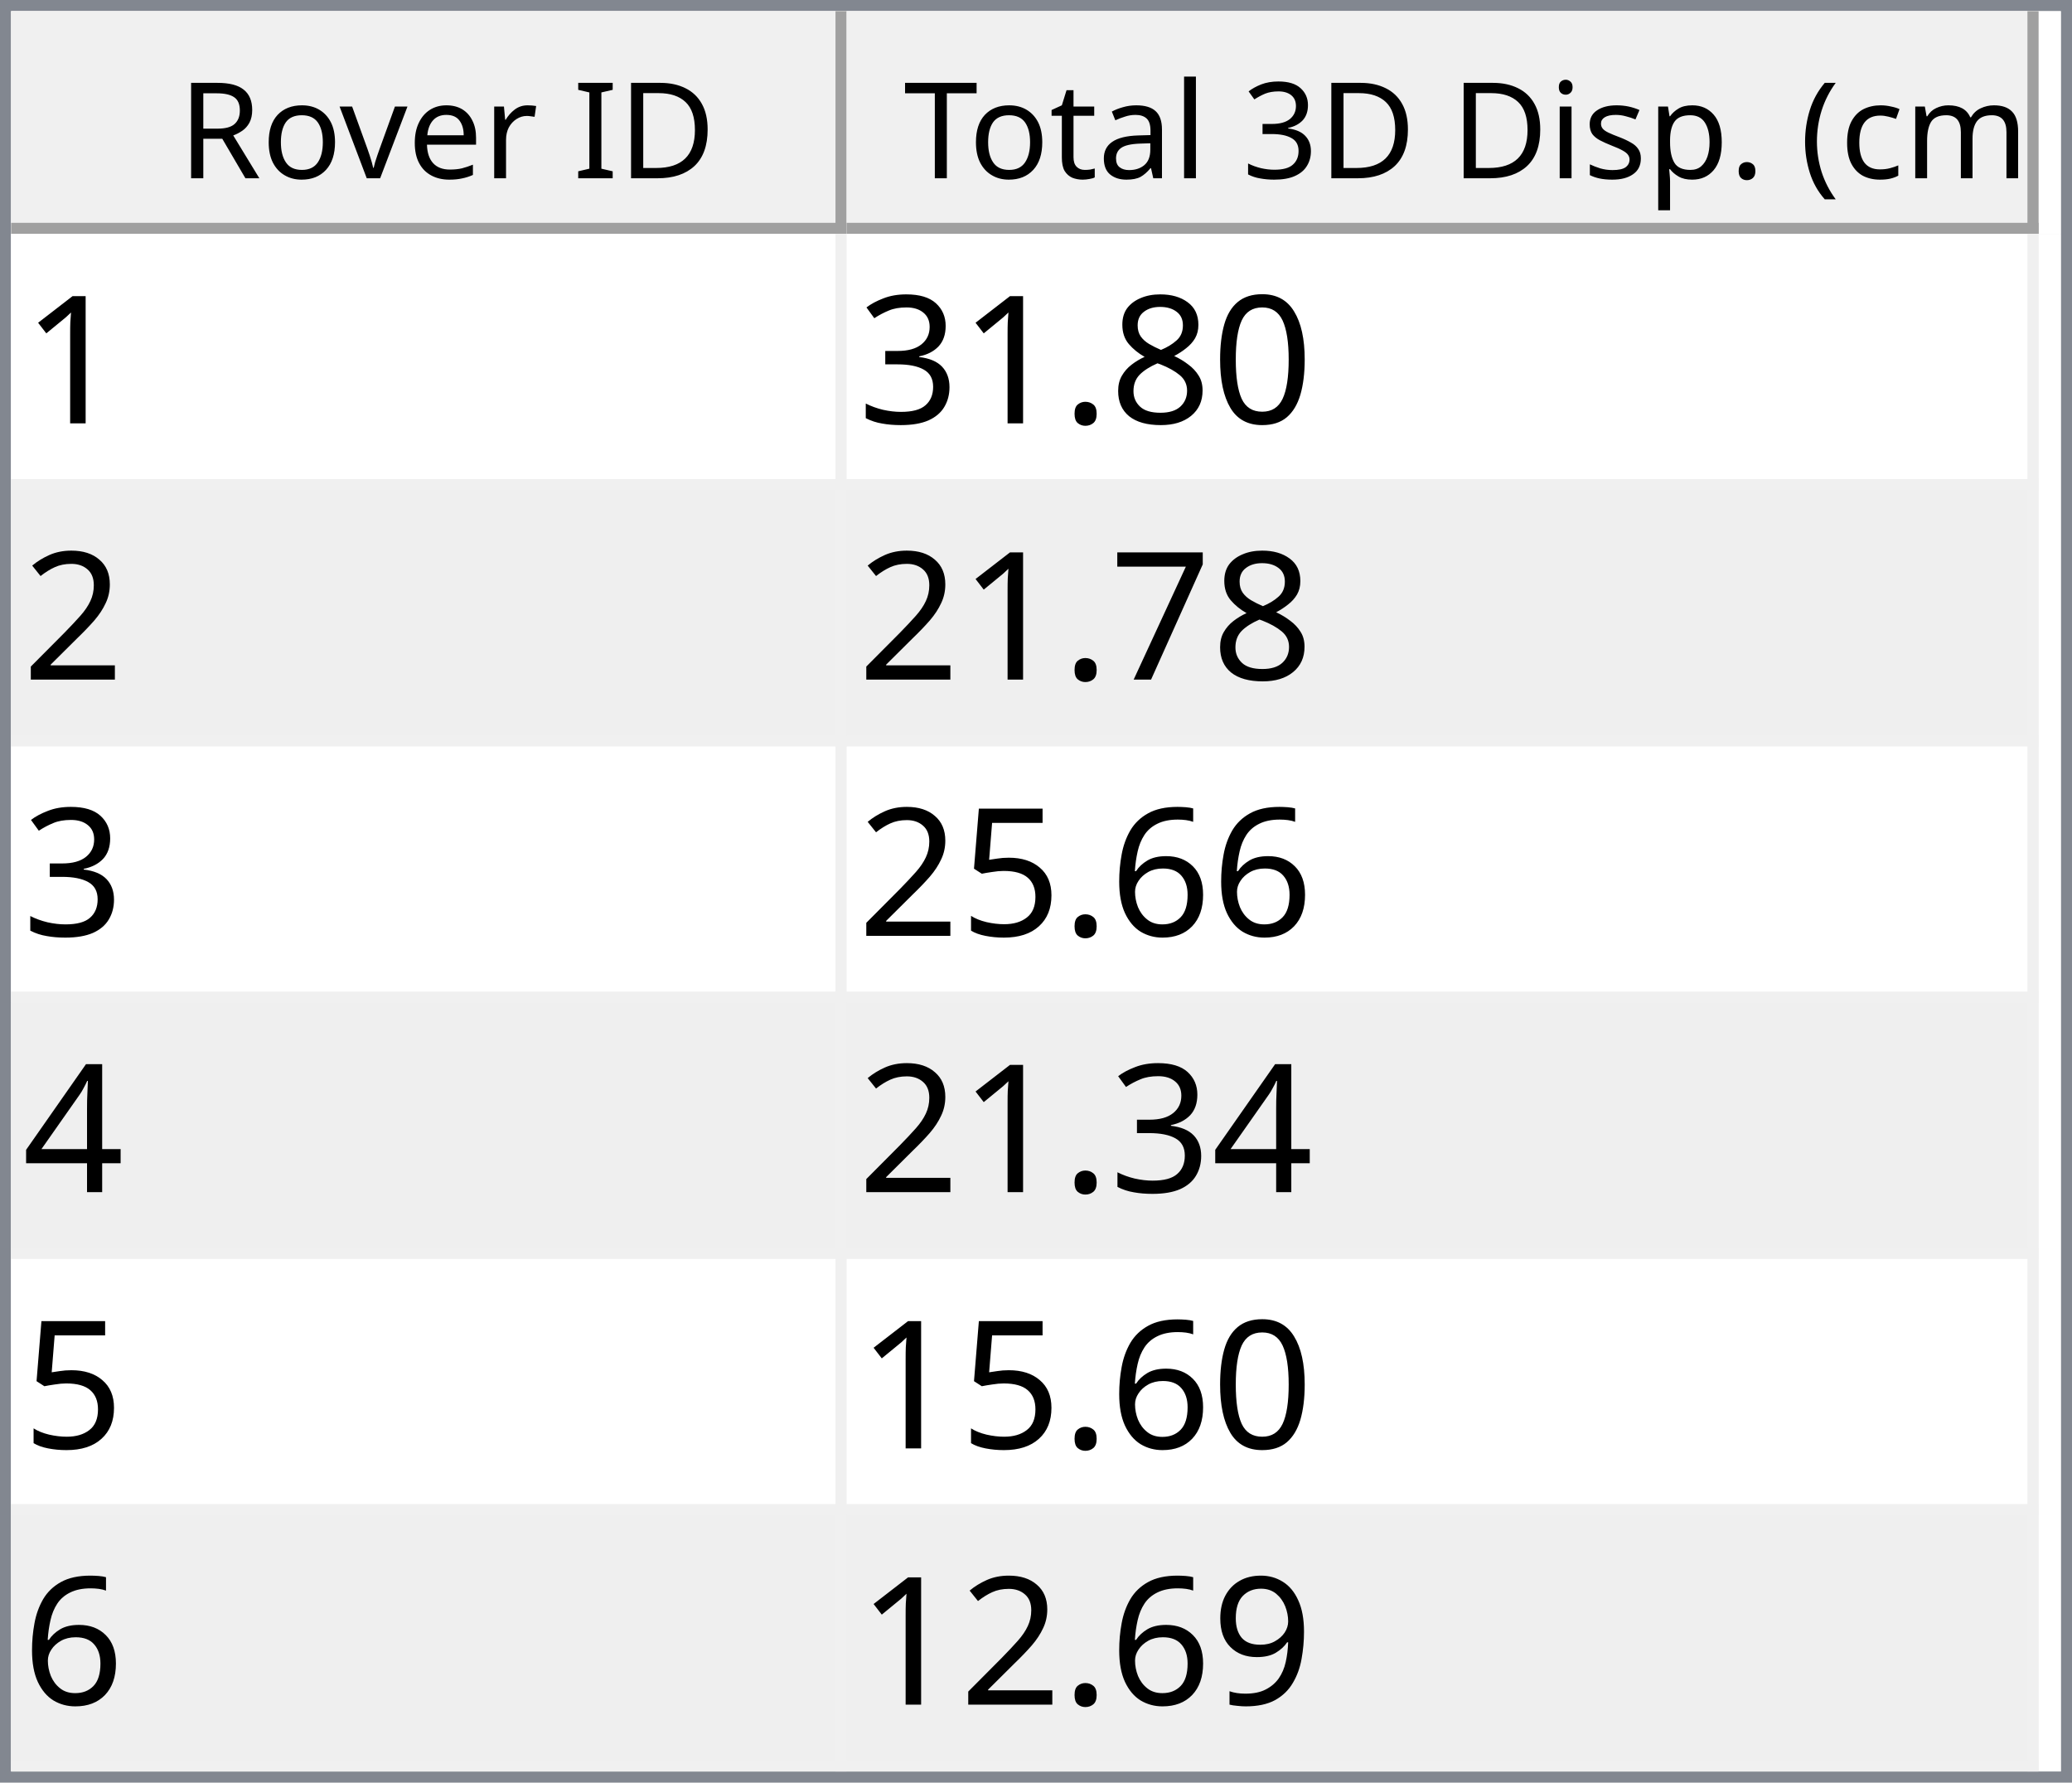
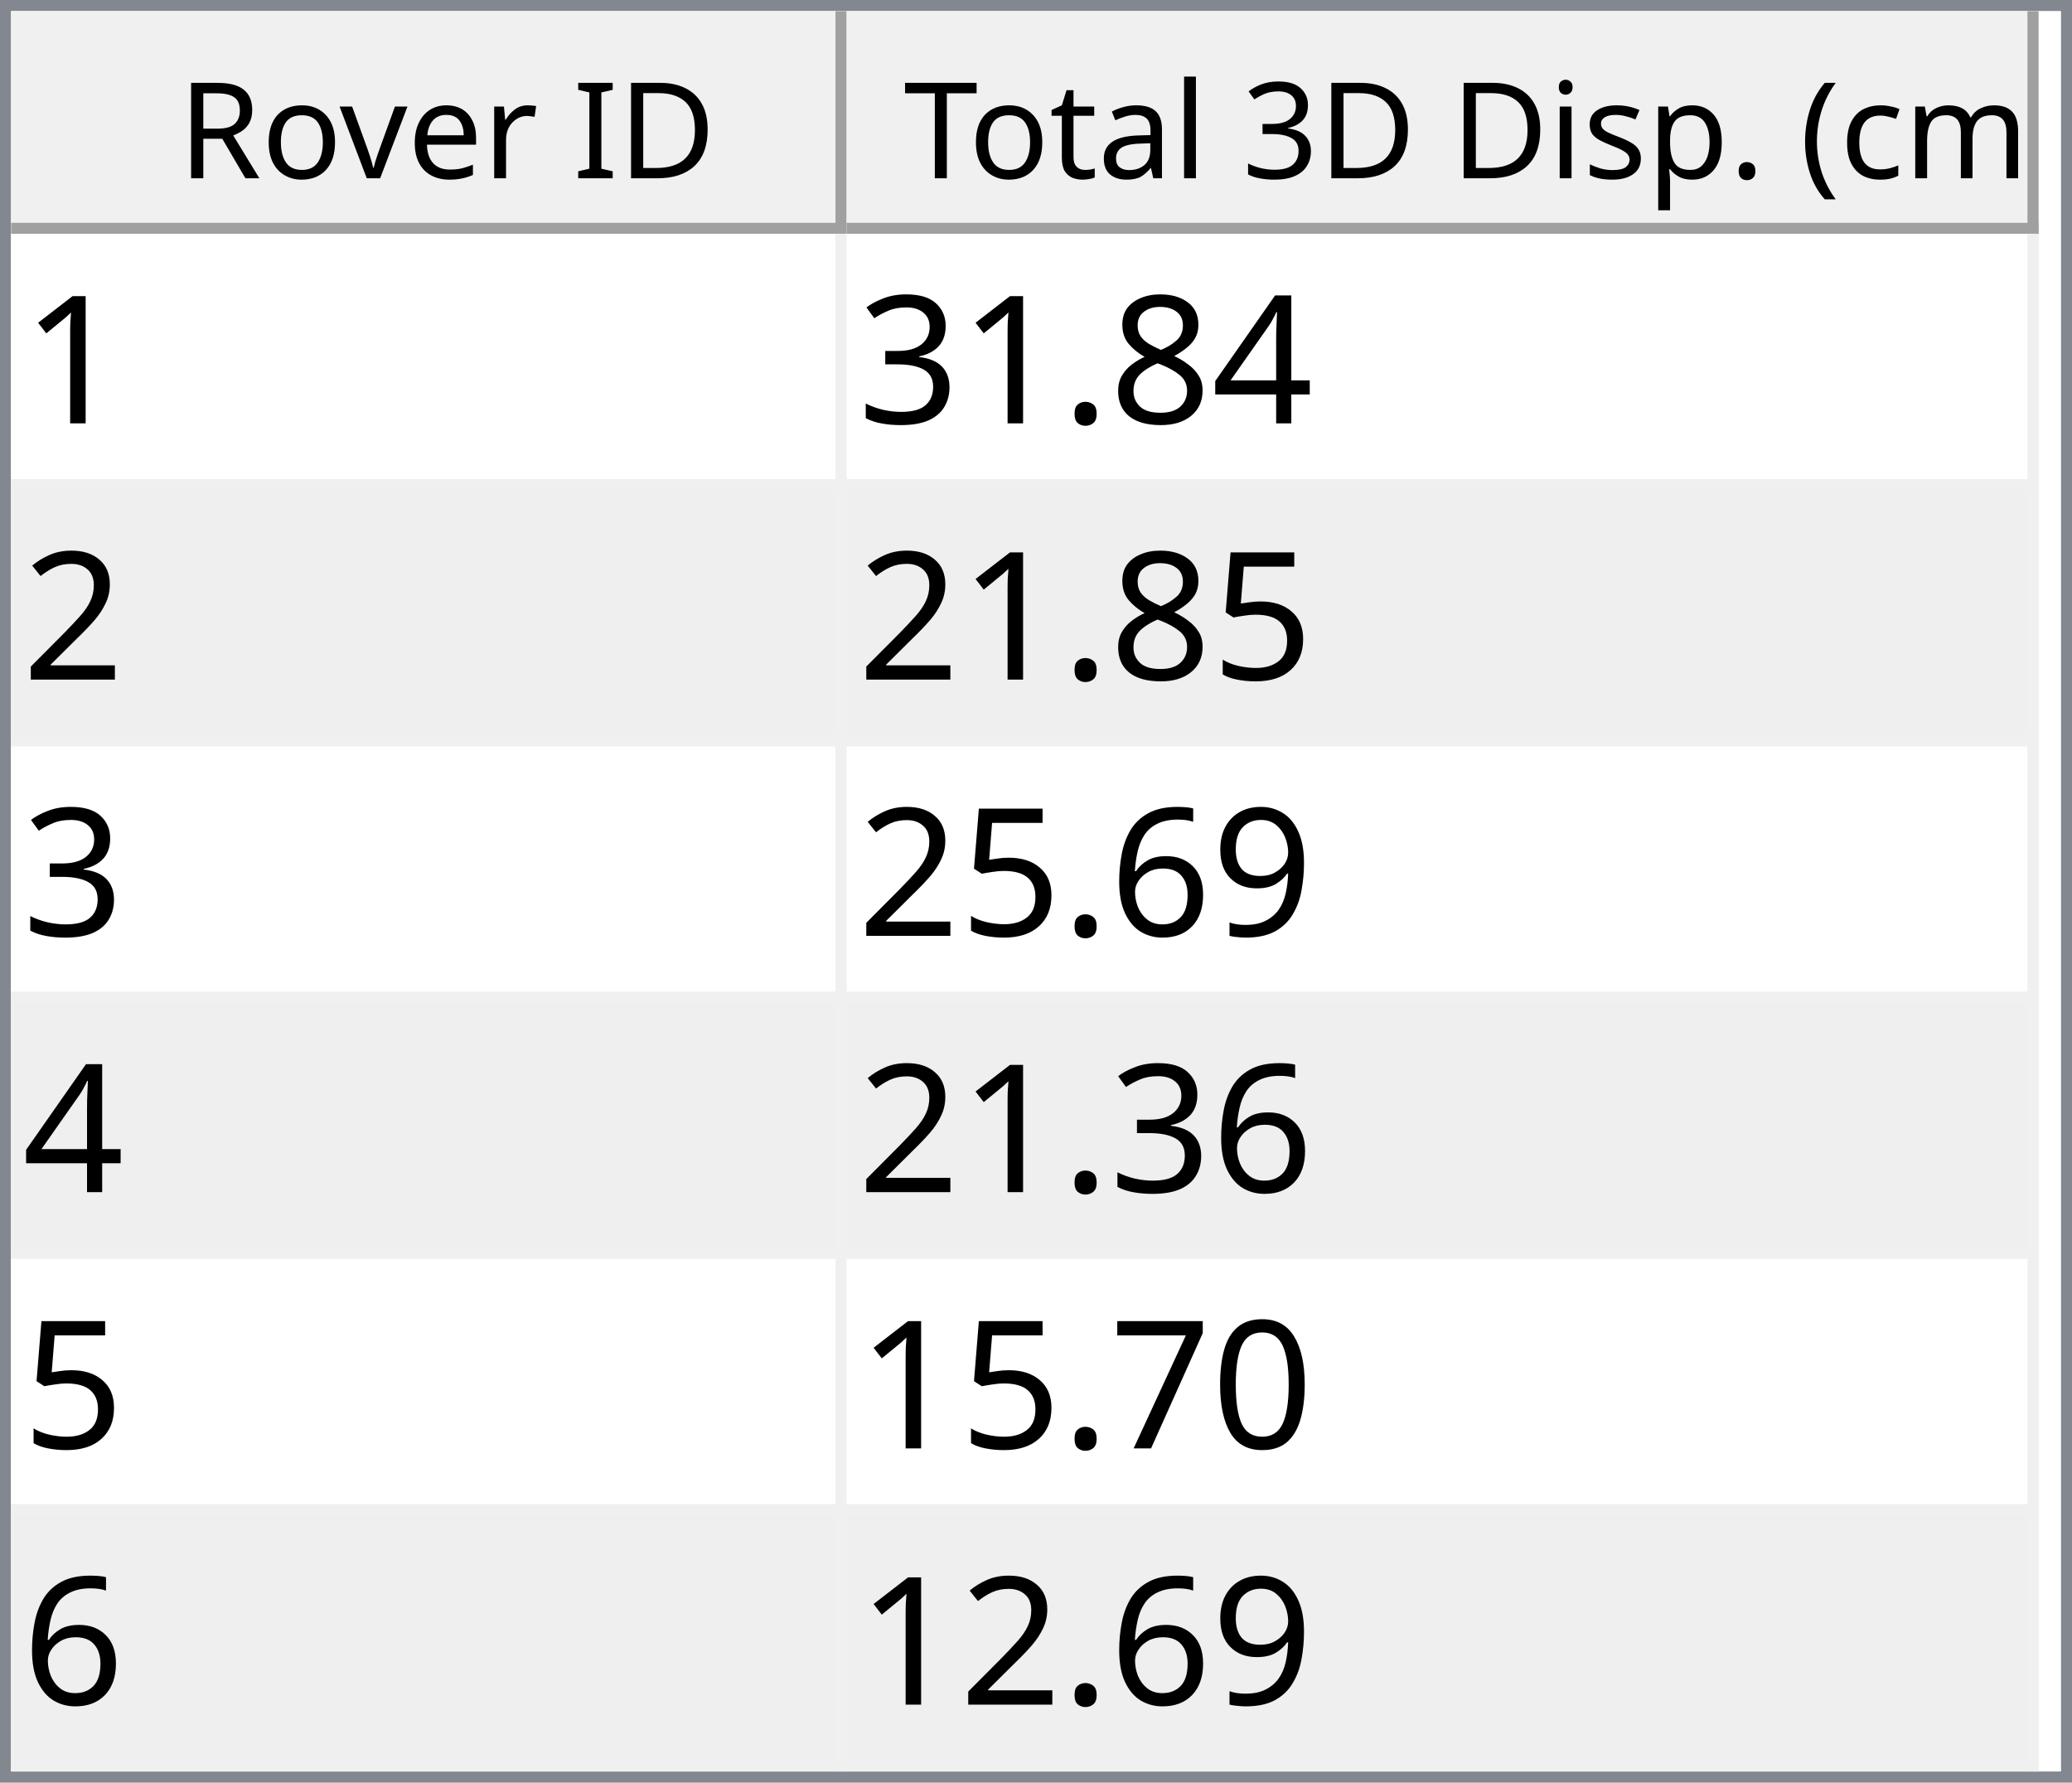
<svg xmlns="http://www.w3.org/2000/svg" style="fill-opacity:1; color-rendering:auto; color-interpolation:auto; text-rendering:auto; stroke:black; stroke-linecap:square; stroke-miterlimit:10; shape-rendering:auto; stroke-opacity:1; fill:black; stroke-dasharray:none; font-weight:normal; stroke-width:1; font-family:'Dialog'; font-style:normal; stroke-linejoin:miter; font-size:12px; stroke-dashoffset:0; image-rendering:auto;" width="186" height="160">
  <defs id="genericDefs" />
  <g>
    <defs id="defs1">
      <clipPath clipPathUnits="userSpaceOnUse" id="clipPath1">
        <path d="M0 0 L186 0 L186 160 L0 160 L0 0 Z" />
      </clipPath>
      <clipPath clipPathUnits="userSpaceOnUse" id="clipPath2">
        <path d="M0 0 L0 160 L186 160 L186 0 Z" />
      </clipPath>
      <clipPath clipPathUnits="userSpaceOnUse" id="clipPath3">
        <path d="M0 0 L0 20 L184 20 L184 0 Z" />
      </clipPath>
      <clipPath clipPathUnits="userSpaceOnUse" id="clipPath4">
        <path d="M0 0 L0 20 L75 20 L75 0 Z" />
      </clipPath>
      <clipPath clipPathUnits="userSpaceOnUse" id="clipPath5">
        <path d="M1 1 L1 19 L74 19 L74 1 Z" />
      </clipPath>
      <clipPath clipPathUnits="userSpaceOnUse" id="clipPath6">
        <path d="M0 0 L0 18 L73 18 L73 0 Z" />
      </clipPath>
      <clipPath clipPathUnits="userSpaceOnUse" id="clipPath7">
        <path d="M-0.5 -0.5 L-0.5 19.5 L74.5 19.5 L74.5 -0.5 Z" />
      </clipPath>
      <clipPath clipPathUnits="userSpaceOnUse" id="clipPath8">
        <path d="M0 0 L0 20 L107 20 L107 0 Z" />
      </clipPath>
      <clipPath clipPathUnits="userSpaceOnUse" id="clipPath9">
        <path d="M1 1 L1 19 L106 19 L106 1 Z" />
      </clipPath>
      <clipPath clipPathUnits="userSpaceOnUse" id="clipPath10">
        <path d="M0 0 L0 18 L105 18 L105 0 Z" />
      </clipPath>
      <clipPath clipPathUnits="userSpaceOnUse" id="clipPath11">
        <path d="M-0.5 -0.5 L-0.5 19.5 L106.5 19.5 L106.5 -0.5 Z" />
      </clipPath>
      <clipPath clipPathUnits="userSpaceOnUse" id="clipPath12">
        <path d="M0 0 L0 138 L184 138 L184 0 Z" />
      </clipPath>
      <clipPath clipPathUnits="userSpaceOnUse" id="clipPath13">
        <path d="M0 0 L0 138 L182 138 L182 0 Z" />
      </clipPath>
      <clipPath clipPathUnits="userSpaceOnUse" id="clipPath14">
        <path d="M-0.5 -0.5 L-0.5 137.5 L181.5 137.5 L181.5 -0.5 Z" />
      </clipPath>
      <clipPath clipPathUnits="userSpaceOnUse" id="clipPath15">
        <path d="M0 0 L0 22 L74 22 L74 0 Z" />
      </clipPath>
      <clipPath clipPathUnits="userSpaceOnUse" id="clipPath16">
        <path d="M0 0 L0 22 L106 22 L106 0 Z" />
      </clipPath>
      <font horiz-adv-x="64.551" id="font1">
        <font-face ascent="107.91" descent="25.098" units-per-em="100" style="font-style:normal; font-family:Segoe UI; font-weight:normal;" />
        <missing-glyph horiz-adv-x="64.551" d="M8.109 0 L8.109 68.266 L56.453 68.266 L56.453 0 L8.109 0 ZM15.328 7.234 L49.219 7.234 L49.219 61.031 L15.328 61.031 L15.328 7.234 Z" />
        <glyph unicode="D" horiz-adv-x="70.117" d="M9.188 0 L9.188 70.016 L28.516 70.016 Q65.531 70.016 65.531 35.891 Q65.531 19.672 55.25 9.836 Q44.969 0 27.734 0 L9.188 0 ZM17.391 62.594 L17.391 7.422 L27.828 7.422 Q41.609 7.422 49.273 14.797 Q56.938 22.172 56.938 35.688 Q56.938 62.594 28.328 62.594 L17.391 62.594 Z" />
        <glyph unicode="I" horiz-adv-x="26.611" d="M17.391 0 L9.188 0 L9.188 70.016 L17.391 70.016 L17.391 0 Z" />
        <glyph unicode=" " horiz-adv-x="27.393" d="" />
        <glyph unicode="r" horiz-adv-x="34.766" d="M34.188 41.891 Q32.078 43.5 28.125 43.5 Q23 43.5 19.555 38.672 Q16.109 33.844 16.109 25.484 L16.109 0 L8.109 0 L8.109 50 L16.109 50 L16.109 39.703 L16.312 39.703 Q18.016 44.969 21.531 47.922 Q25.047 50.875 29.391 50.875 Q32.516 50.875 34.188 50.203 L34.188 41.891 Z" />
        <glyph unicode="e" horiz-adv-x="52.295" d="M48.297 23 L12.984 23 Q13.188 14.656 17.484 10.109 Q21.781 5.562 29.297 5.562 Q37.75 5.562 44.828 11.141 L44.828 3.609 Q38.234 -1.172 27.391 -1.172 Q16.797 -1.172 10.742 5.641 Q4.688 12.453 4.688 24.812 Q4.688 36.469 11.305 43.82 Q17.922 51.172 27.734 51.172 Q37.547 51.172 42.922 44.828 Q48.297 38.484 48.297 27.203 L48.297 23 ZM40.094 29.781 Q40.047 36.719 36.75 40.578 Q33.453 44.438 27.594 44.438 Q21.922 44.438 17.969 40.383 Q14.016 36.328 13.094 29.781 L40.094 29.781 Z" />
        <glyph unicode="v" horiz-adv-x="47.9" d="M47.406 50 L27.484 0 L19.625 0 L0.688 50 L9.469 50 L22.172 13.672 Q23.578 9.672 23.922 6.688 L24.125 6.688 Q24.609 10.453 25.688 13.484 L38.969 50 L47.406 50 Z" />
        <glyph unicode="o" horiz-adv-x="58.594" d="M29 -1.172 Q17.922 -1.172 11.305 5.836 Q4.688 12.844 4.688 24.422 Q4.688 37.016 11.57 44.094 Q18.453 51.172 30.172 51.172 Q41.359 51.172 47.633 44.289 Q53.906 37.406 53.906 25.203 Q53.906 13.234 47.141 6.031 Q40.375 -1.172 29 -1.172 ZM29.594 44.438 Q21.875 44.438 17.383 39.188 Q12.891 33.938 12.891 24.703 Q12.891 15.828 17.43 10.695 Q21.969 5.562 29.594 5.562 Q37.359 5.562 41.531 10.594 Q45.703 15.625 45.703 24.906 Q45.703 34.281 41.531 39.359 Q37.359 44.438 29.594 44.438 Z" />
        <glyph unicode="R" horiz-adv-x="59.814" d="M59.375 0 L49.609 0 L37.891 19.625 Q36.281 22.359 34.766 24.289 Q33.25 26.219 31.664 27.438 Q30.078 28.656 28.25 29.219 Q26.422 29.781 24.125 29.781 L17.391 29.781 L17.391 0 L9.188 0 L9.188 70.016 L30.078 70.016 Q34.672 70.016 38.555 68.867 Q42.438 67.719 45.289 65.375 Q48.141 63.031 49.758 59.547 Q51.375 56.062 51.375 51.375 Q51.375 47.703 50.273 44.656 Q49.172 41.609 47.148 39.211 Q45.125 36.812 42.266 35.133 Q39.406 33.453 35.844 32.516 L35.844 32.328 Q37.594 31.547 38.891 30.547 Q40.188 29.547 41.359 28.18 Q42.531 26.812 43.68 25.078 Q44.828 23.344 46.234 21.047 L59.375 0 ZM17.391 62.594 L17.391 37.203 L28.516 37.203 Q31.594 37.203 34.203 38.133 Q36.812 39.062 38.719 40.797 Q40.625 42.531 41.703 45.047 Q42.781 47.562 42.781 50.688 Q42.781 56.297 39.141 59.445 Q35.5 62.594 28.609 62.594 L17.391 62.594 Z" />
        <glyph unicode=")" horiz-adv-x="30.176" d="M8.297 -15.922 L1.172 -15.922 Q16.406 2.344 16.406 26.812 Q16.406 51.469 1.078 70.016 L8.297 70.016 Q23.531 52.156 23.531 26.703 Q23.531 1.375 8.297 -15.922 Z" />
        <glyph unicode="m" horiz-adv-x="86.133" d="M79.109 0 L71.094 0 L71.094 28.719 Q71.094 37.016 68.531 40.727 Q65.969 44.438 59.906 44.438 Q54.781 44.438 51.195 39.75 Q47.609 35.062 47.609 28.516 L47.609 0 L39.594 0 L39.594 29.688 Q39.594 44.438 28.219 44.438 Q22.953 44.438 19.531 40.016 Q16.109 35.594 16.109 28.516 L16.109 0 L8.109 0 L8.109 50 L16.109 50 L16.109 42.094 L16.312 42.094 Q21.625 51.172 31.844 51.172 Q36.969 51.172 40.773 48.312 Q44.578 45.453 46 40.828 Q51.562 51.172 62.594 51.172 Q79.109 51.172 79.109 30.812 L79.109 0 Z" />
        <glyph unicode="c" horiz-adv-x="46.191" d="M42.188 2.297 Q36.422 -1.172 28.516 -1.172 Q17.828 -1.172 11.258 5.789 Q4.688 12.75 4.688 23.828 Q4.688 36.188 11.766 43.68 Q18.844 51.172 30.672 51.172 Q37.25 51.172 42.281 48.734 L42.281 40.531 Q36.719 44.438 30.375 44.438 Q22.703 44.438 17.797 38.945 Q12.891 33.453 12.891 24.516 Q12.891 15.719 17.508 10.641 Q22.125 5.562 29.891 5.562 Q36.422 5.562 42.188 9.906 L42.188 2.297 Z" />
        <glyph unicode="(" horiz-adv-x="30.176" d="M29.109 -15.922 L21.969 -15.922 Q6.844 1.375 6.844 26.703 Q6.844 52.156 21.969 70.016 L29.203 70.016 Q13.875 51.469 13.875 26.812 Q13.875 2.344 29.109 -15.922 Z" />
        <glyph unicode="." horiz-adv-x="21.68" d="M10.891 -1.078 Q8.641 -1.078 7.055 0.539 Q5.469 2.156 5.469 4.391 Q5.469 6.641 7.055 8.273 Q8.641 9.906 10.891 9.906 Q13.188 9.906 14.797 8.273 Q16.406 6.641 16.406 4.391 Q16.406 2.156 14.797 0.539 Q13.188 -1.078 10.891 -1.078 Z" />
        <glyph unicode="p" horiz-adv-x="58.789" d="M16.312 7.234 L16.109 7.234 L16.109 -23 L8.109 -23 L8.109 50 L16.109 50 L16.109 41.219 L16.312 41.219 Q22.219 51.172 33.594 51.172 Q43.266 51.172 48.688 44.461 Q54.109 37.75 54.109 26.469 Q54.109 13.922 48 6.375 Q41.891 -1.172 31.297 -1.172 Q21.578 -1.172 16.312 7.234 ZM16.109 27.391 L16.109 20.406 Q16.109 14.203 20.141 9.883 Q24.172 5.562 30.375 5.562 Q37.641 5.562 41.773 11.133 Q45.906 16.703 45.906 26.609 Q45.906 34.969 42.047 39.703 Q38.188 44.438 31.594 44.438 Q24.609 44.438 20.359 39.578 Q16.109 34.719 16.109 27.391 Z" />
        <glyph unicode="s" horiz-adv-x="42.432" d="M5.078 1.812 L5.078 10.406 Q11.625 5.562 19.484 5.562 Q30.031 5.562 30.031 12.594 Q30.031 14.594 29.125 15.992 Q28.219 17.391 26.68 18.461 Q25.141 19.531 23.07 20.383 Q21 21.234 18.609 22.172 Q15.281 23.484 12.766 24.828 Q10.25 26.172 8.57 27.859 Q6.891 29.547 6.031 31.695 Q5.172 33.844 5.172 36.719 Q5.172 40.234 6.789 42.945 Q8.406 45.656 11.086 47.484 Q13.766 49.312 17.211 50.242 Q20.656 51.172 24.312 51.172 Q30.812 51.172 35.938 48.922 L35.938 40.828 Q30.422 44.438 23.25 44.438 Q21 44.438 19.195 43.922 Q17.391 43.406 16.094 42.477 Q14.797 41.547 14.086 40.258 Q13.375 38.969 13.375 37.406 Q13.375 35.453 14.086 34.133 Q14.797 32.812 16.164 31.789 Q17.531 30.766 19.484 29.938 Q21.438 29.109 23.922 28.125 Q27.25 26.859 29.883 25.516 Q32.516 24.172 34.375 22.484 Q36.234 20.797 37.234 18.602 Q38.234 16.406 38.234 13.375 Q38.234 9.672 36.602 6.938 Q34.969 4.203 32.234 2.398 Q29.5 0.594 25.93 -0.289 Q22.359 -1.172 18.453 -1.172 Q10.75 -1.172 5.078 1.812 Z" />
        <glyph unicode="i" horiz-adv-x="24.219" d="M12.203 62.703 Q10.062 62.703 8.547 64.164 Q7.031 65.625 7.031 67.875 Q7.031 70.125 8.547 71.609 Q10.062 73.094 12.203 73.094 Q14.406 73.094 15.945 71.609 Q17.484 70.125 17.484 67.875 Q17.484 65.719 15.945 64.211 Q14.406 62.703 12.203 62.703 ZM16.109 0 L8.109 0 L8.109 50 L16.109 50 L16.109 0 Z" />
        <glyph unicode="3" horiz-adv-x="53.906" d="M46.531 19.828 Q46.531 15.094 44.75 11.211 Q42.969 7.328 39.719 4.57 Q36.469 1.812 31.93 0.297 Q27.391 -1.219 21.922 -1.219 Q11.922 -1.219 6 2.594 L6 11.188 Q13.094 5.609 22.219 5.609 Q25.875 5.609 28.828 6.539 Q31.781 7.469 33.906 9.227 Q36.031 10.984 37.18 13.477 Q38.328 15.969 38.328 19.094 Q38.328 32.812 18.797 32.812 L12.984 32.812 L12.984 39.594 L18.5 39.594 Q35.797 39.594 35.797 52.484 Q35.797 64.406 22.609 64.406 Q15.188 64.406 8.688 59.422 L8.688 67.188 Q15.375 71.188 24.609 71.188 Q29 71.188 32.57 69.969 Q36.141 68.75 38.68 66.555 Q41.219 64.359 42.609 61.281 Q44 58.203 44 54.5 Q44 40.672 30.031 36.719 L30.031 36.531 Q33.594 36.141 36.625 34.797 Q39.656 33.453 41.852 31.305 Q44.047 29.156 45.289 26.25 Q46.531 23.344 46.531 19.828 Z" />
        <glyph unicode="l" horiz-adv-x="24.219" d="M16.109 0 L8.109 0 L8.109 74.031 L16.109 74.031 L16.109 0 Z" />
        <glyph unicode="a" horiz-adv-x="50.879" d="M43.891 0 L35.891 0 L35.891 7.812 L35.688 7.812 Q30.469 -1.172 20.312 -1.172 Q12.844 -1.172 8.617 2.781 Q4.391 6.734 4.391 13.281 Q4.391 27.297 20.906 29.594 L35.891 31.688 Q35.891 44.438 25.594 44.438 Q16.547 44.438 9.281 38.281 L9.281 46.484 Q16.656 51.172 26.266 51.172 Q43.891 51.172 43.891 32.516 L43.891 0 ZM35.891 25.297 L23.828 23.641 Q18.266 22.859 15.43 20.875 Q12.594 18.891 12.594 13.875 Q12.594 10.203 15.211 7.883 Q17.828 5.562 22.172 5.562 Q28.125 5.562 32.008 9.742 Q35.891 13.922 35.891 20.312 L35.891 25.297 Z" />
        <glyph unicode="t" horiz-adv-x="33.887" d="M31.297 0.484 Q28.469 -1.078 23.828 -1.078 Q10.688 -1.078 10.688 13.578 L10.688 43.172 L2.094 43.172 L2.094 50 L10.688 50 L10.688 62.203 L18.703 64.797 L18.703 50 L31.297 50 L31.297 43.172 L18.703 43.172 L18.703 14.984 Q18.703 9.969 20.414 7.82 Q22.125 5.672 26.078 5.672 Q29.109 5.672 31.297 7.328 L31.297 0.484 Z" />
        <glyph unicode="T" horiz-adv-x="52.393" d="M50.594 62.594 L30.375 62.594 L30.375 0 L22.172 0 L22.172 62.594 L2 62.594 L2 70.016 L50.594 70.016 L50.594 62.594 Z" />
      </font>
      <font horiz-adv-x="75.0" id="font2">
        <font-face ascent="100.537" descent="21.973" units-per-em="100" style="font-style:normal; font-family:sans-serif; font-weight:normal;" />
        <missing-glyph horiz-adv-x="75.0" d="M12.5 0 L12.5 62.5 L62.5 62.5 L62.5 0 L12.5 0 ZM14.062 1.562 L60.938 1.562 L60.938 60.938 L14.062 60.938 L14.062 1.562 Z" />
        <glyph unicode="1" horiz-adv-x="55.615" d="M37.25 0 L28.469 0 L28.469 56 Q25.297 52.984 20.141 49.953 Q14.984 46.922 10.891 45.406 L10.891 53.906 Q18.266 57.375 23.781 62.305 Q29.297 67.234 31.594 71.875 L37.25 71.875 L37.25 0 Z" />
-         <glyph unicode="0" horiz-adv-x="55.615" d="M4.156 35.297 Q4.156 48 6.766 55.742 Q9.375 63.484 14.523 67.68 Q19.672 71.875 27.484 71.875 Q33.25 71.875 37.594 69.555 Q41.938 67.234 44.773 62.867 Q47.609 58.5 49.219 52.227 Q50.828 45.953 50.828 35.297 Q50.828 22.703 48.242 14.969 Q45.656 7.234 40.508 3.008 Q35.359 -1.219 27.484 -1.219 Q17.141 -1.219 11.234 6.203 Q4.156 15.141 4.156 35.297 ZM13.188 35.297 Q13.188 17.672 17.312 11.836 Q21.438 6 27.484 6 Q33.547 6 37.672 11.859 Q41.797 17.719 41.797 35.297 Q41.797 52.984 37.672 58.789 Q33.547 64.594 27.391 64.594 Q21.344 64.594 17.719 59.469 Q13.188 52.938 13.188 35.297 Z" />
+         <glyph unicode="4" horiz-adv-x="55.615" d="M32.328 0 L32.328 17.141 L1.266 17.141 L1.266 25.203 L33.938 71.578 L41.109 71.578 L41.109 25.203 L50.781 25.203 L50.781 17.141 L41.109 17.141 L41.109 0 L32.328 0 ZM32.328 25.203 L32.328 57.469 L9.906 25.203 L32.328 25.203 Z" />
        <glyph unicode="8" horiz-adv-x="55.615" d="M17.672 38.812 Q12.203 40.828 9.57 44.539 Q6.938 48.25 6.938 53.422 Q6.938 61.234 12.555 66.555 Q18.172 71.875 27.484 71.875 Q36.859 71.875 42.578 66.43 Q48.297 60.984 48.297 53.172 Q48.297 48.188 45.68 44.508 Q43.062 40.828 37.75 38.812 Q44.344 36.672 47.781 31.883 Q51.219 27.094 51.219 20.453 Q51.219 11.281 44.727 5.031 Q38.234 -1.219 27.641 -1.219 Q17.047 -1.219 10.547 5.055 Q4.047 11.328 4.047 20.703 Q4.047 27.688 7.594 32.398 Q11.141 37.109 17.672 38.812 ZM15.922 53.719 Q15.922 48.641 19.195 45.414 Q22.469 42.188 27.688 42.188 Q32.766 42.188 36.016 45.383 Q39.266 48.578 39.266 53.219 Q39.266 58.062 35.914 61.359 Q32.562 64.656 27.594 64.656 Q22.562 64.656 19.242 61.43 Q15.922 58.203 15.922 53.719 ZM13.094 20.656 Q13.094 16.891 14.875 13.375 Q16.656 9.859 20.172 7.93 Q23.688 6 27.734 6 Q34.031 6 38.133 10.055 Q42.234 14.109 42.234 20.359 Q42.234 26.703 38.016 30.859 Q33.797 35.016 27.438 35.016 Q21.234 35.016 17.164 30.914 Q13.094 26.812 13.094 20.656 Z" />
        <glyph unicode="." horiz-adv-x="27.783" d="M9.078 0 L9.078 10.016 L19.094 10.016 L19.094 0 L9.078 0 Z" />
        <glyph unicode="3" horiz-adv-x="55.615" d="M4.203 18.891 L12.984 20.062 Q14.5 12.594 18.141 9.297 Q21.781 6 27 6 Q33.203 6 37.477 10.297 Q41.75 14.594 41.75 20.953 Q41.75 27 37.797 30.93 Q33.844 34.859 27.734 34.859 Q25.25 34.859 21.531 33.891 L22.516 41.609 Q23.391 41.5 23.922 41.5 Q29.547 41.5 34.039 44.43 Q38.531 47.359 38.531 53.469 Q38.531 58.297 35.258 61.477 Q31.984 64.656 26.812 64.656 Q21.688 64.656 18.266 61.43 Q14.844 58.203 13.875 51.766 L5.078 53.328 Q6.688 62.156 12.398 67.016 Q18.109 71.875 26.609 71.875 Q32.469 71.875 37.398 69.359 Q42.328 66.844 44.945 62.5 Q47.562 58.156 47.562 53.266 Q47.562 48.641 45.07 44.828 Q42.578 41.016 37.703 38.766 Q44.047 37.312 47.562 32.695 Q51.078 28.078 51.078 21.141 Q51.078 11.766 44.242 5.25 Q37.406 -1.266 26.953 -1.266 Q17.531 -1.266 11.305 4.352 Q5.078 9.969 4.203 18.891 Z" />
        <glyph unicode="2" horiz-adv-x="55.615" d="M50.344 8.453 L50.344 0 L3.031 0 Q2.938 3.172 4.047 6.109 Q5.859 10.938 9.836 15.625 Q13.812 20.312 21.344 26.469 Q33.016 36.031 37.117 41.625 Q41.219 47.219 41.219 52.203 Q41.219 57.422 37.477 61.008 Q33.734 64.594 27.734 64.594 Q21.391 64.594 17.578 60.789 Q13.766 56.984 13.719 50.25 L4.688 51.172 Q5.609 61.281 11.664 66.578 Q17.719 71.875 27.938 71.875 Q38.234 71.875 44.242 66.164 Q50.25 60.453 50.25 52 Q50.25 47.703 48.492 43.555 Q46.734 39.406 42.656 34.812 Q38.578 30.219 29.109 22.219 Q21.188 15.578 18.945 13.211 Q16.703 10.844 15.234 8.453 L50.344 8.453 Z" />
+         <glyph unicode="5" horiz-adv-x="55.615" d="M4.156 18.75 L13.375 19.531 Q14.406 12.797 18.141 9.398 Q21.875 6 27.156 6 Q33.5 6 37.891 10.789 Q42.281 15.578 42.281 23.484 Q42.281 31 38.062 35.352 Q33.844 39.703 27 39.703 Q22.75 39.703 19.336 37.773 Q15.922 35.844 13.969 32.766 L5.719 33.844 L12.641 70.609 L48.25 70.609 L48.25 62.203 L19.672 62.203 L15.828 42.969 Q22.266 47.469 29.344 47.469 Q38.719 47.469 45.164 40.969 Q51.609 34.469 51.609 24.266 Q51.609 14.547 45.953 7.469 Q39.062 -1.219 27.156 -1.219 Q17.391 -1.219 11.211 4.25 Q5.031 9.719 4.156 18.75 Z" />
+         <glyph unicode="9" horiz-adv-x="55.615" d="M5.469 16.547 L13.922 17.328 Q14.984 11.375 18.016 8.688 Q21.047 6 25.781 6 Q29.828 6 32.883 7.859 Q35.938 9.719 37.891 12.82 Q39.844 15.922 41.164 21.195 Q42.484 26.469 42.484 31.938 Q42.484 32.516 42.438 33.688 Q39.797 29.5 35.234 26.883 Q30.672 24.266 25.344 24.266 Q16.453 24.266 10.305 30.711 Q4.156 37.156 4.156 47.703 Q4.156 58.594 10.578 65.234 Q17 71.875 26.656 71.875 Q33.641 71.875 39.43 68.117 Q45.219 64.359 48.219 57.398 Q51.219 50.438 51.219 37.25 Q51.219 23.531 48.242 15.406 Q45.266 7.281 39.383 3.031 Q33.5 -1.219 25.594 -1.219 Q17.188 -1.219 11.867 3.445 Q6.547 8.109 5.469 16.547 ZM41.453 48.141 Q41.453 55.719 37.43 60.156 Q33.406 64.594 27.734 64.594 Q21.875 64.594 17.531 59.812 Q13.188 55.031 13.188 47.406 Q13.188 40.578 17.312 36.305 Q21.438 32.031 27.484 32.031 Q33.594 32.031 37.523 36.305 Q41.453 40.578 41.453 48.141 Z" />
+         <glyph unicode="6" horiz-adv-x="55.615" d="M49.75 54.047 L41.016 53.375 Q39.844 58.547 37.703 60.891 Q34.125 64.656 28.906 64.656 Q24.703 64.656 21.531 62.312 Q17.391 59.281 14.992 53.469 Q12.594 47.656 12.5 36.922 Q15.672 41.75 20.266 44.094 Q24.859 46.438 29.891 46.438 Q38.672 46.438 44.852 39.969 Q51.031 33.5 51.031 23.25 Q51.031 16.5 48.125 10.719 Q45.219 4.938 40.141 1.859 Q35.062 -1.219 28.609 -1.219 Q17.625 -1.219 10.695 6.859 Q3.766 14.938 3.766 33.5 Q3.766 54.25 11.422 63.672 Q18.109 71.875 29.438 71.875 Q37.891 71.875 43.289 67.141 Q48.688 62.406 49.75 54.047 ZM13.875 23.188 Q13.875 18.656 15.797 14.508 Q17.719 10.359 21.188 8.18 Q24.656 6 28.469 6 Q34.031 6 38.039 10.492 Q42.047 14.984 42.047 22.703 Q42.047 30.125 38.086 34.398 Q34.125 38.672 28.125 38.672 Q22.172 38.672 18.023 34.398 Q13.875 30.125 13.875 23.188 Z" />
+         <glyph unicode="0" horiz-adv-x="55.615" d="M4.156 35.297 Q4.156 48 6.766 55.742 Q9.375 63.484 14.523 67.68 Q19.672 71.875 27.484 71.875 Q33.25 71.875 37.594 69.555 Q41.938 67.234 44.773 62.867 Q47.609 58.5 49.219 52.227 Q50.828 45.953 50.828 35.297 Q50.828 22.703 48.242 14.969 Q45.656 7.234 40.508 3.008 Q35.359 -1.219 27.484 -1.219 Q17.141 -1.219 11.234 6.203 Q4.156 15.141 4.156 35.297 ZM13.188 35.297 Q13.188 17.672 17.312 11.836 Q21.438 6 27.484 6 Q33.547 6 37.672 11.859 Q41.797 17.719 41.797 35.297 Q41.797 52.984 37.672 58.789 Q33.547 64.594 27.391 64.594 Q21.344 64.594 17.719 59.469 Q13.188 52.938 13.188 35.297 Z" />
        <glyph unicode="7" horiz-adv-x="55.615" d="M4.734 62.203 L4.734 70.656 L51.078 70.656 L51.078 63.812 Q44.234 56.547 37.523 44.484 Q30.812 32.422 27.156 19.672 Q24.516 10.688 23.781 0 L14.75 0 Q14.891 8.453 18.062 20.414 Q21.234 32.375 27.172 43.484 Q33.109 54.594 39.797 62.203 L4.734 62.203 Z" />
-         <glyph unicode="6" horiz-adv-x="55.615" d="M49.75 54.047 L41.016 53.375 Q39.844 58.547 37.703 60.891 Q34.125 64.656 28.906 64.656 Q24.703 64.656 21.531 62.312 Q17.391 59.281 14.992 53.469 Q12.594 47.656 12.5 36.922 Q15.672 41.75 20.266 44.094 Q24.859 46.438 29.891 46.438 Q38.672 46.438 44.852 39.969 Q51.031 33.5 51.031 23.25 Q51.031 16.5 48.125 10.719 Q45.219 4.938 40.141 1.859 Q35.062 -1.219 28.609 -1.219 Q17.625 -1.219 10.695 6.859 Q3.766 14.938 3.766 33.5 Q3.766 54.25 11.422 63.672 Q18.109 71.875 29.438 71.875 Q37.891 71.875 43.289 67.141 Q48.688 62.406 49.75 54.047 ZM13.875 23.188 Q13.875 18.656 15.797 14.508 Q17.719 10.359 21.188 8.18 Q24.656 6 28.469 6 Q34.031 6 38.039 10.492 Q42.047 14.984 42.047 22.703 Q42.047 30.125 38.086 34.398 Q34.125 38.672 28.125 38.672 Q22.172 38.672 18.023 34.398 Q13.875 30.125 13.875 23.188 Z" />
-         <glyph unicode="5" horiz-adv-x="55.615" d="M4.156 18.75 L13.375 19.531 Q14.406 12.797 18.141 9.398 Q21.875 6 27.156 6 Q33.5 6 37.891 10.789 Q42.281 15.578 42.281 23.484 Q42.281 31 38.062 35.352 Q33.844 39.703 27 39.703 Q22.75 39.703 19.336 37.773 Q15.922 35.844 13.969 32.766 L5.719 33.844 L12.641 70.609 L48.25 70.609 L48.25 62.203 L19.672 62.203 L15.828 42.969 Q22.266 47.469 29.344 47.469 Q38.719 47.469 45.164 40.969 Q51.609 34.469 51.609 24.266 Q51.609 14.547 45.953 7.469 Q39.062 -1.219 27.156 -1.219 Q17.391 -1.219 11.211 4.25 Q5.031 9.719 4.156 18.75 Z" />
-         <glyph unicode="4" horiz-adv-x="55.615" d="M32.328 0 L32.328 17.141 L1.266 17.141 L1.266 25.203 L33.938 71.578 L41.109 71.578 L41.109 25.203 L50.781 25.203 L50.781 17.141 L41.109 17.141 L41.109 0 L32.328 0 ZM32.328 25.203 L32.328 57.469 L9.906 25.203 L32.328 25.203 Z" />
-         <glyph unicode="9" horiz-adv-x="55.615" d="M5.469 16.547 L13.922 17.328 Q14.984 11.375 18.016 8.688 Q21.047 6 25.781 6 Q29.828 6 32.883 7.859 Q35.938 9.719 37.891 12.82 Q39.844 15.922 41.164 21.195 Q42.484 26.469 42.484 31.938 Q42.484 32.516 42.438 33.688 Q39.797 29.5 35.234 26.883 Q30.672 24.266 25.344 24.266 Q16.453 24.266 10.305 30.711 Q4.156 37.156 4.156 47.703 Q4.156 58.594 10.578 65.234 Q17 71.875 26.656 71.875 Q33.641 71.875 39.43 68.117 Q45.219 64.359 48.219 57.398 Q51.219 50.438 51.219 37.25 Q51.219 23.531 48.242 15.406 Q45.266 7.281 39.383 3.031 Q33.5 -1.219 25.594 -1.219 Q17.188 -1.219 11.867 3.445 Q6.547 8.109 5.469 16.547 ZM41.453 48.141 Q41.453 55.719 37.43 60.156 Q33.406 64.594 27.734 64.594 Q21.875 64.594 17.531 59.812 Q13.188 55.031 13.188 47.406 Q13.188 40.578 17.312 36.305 Q21.438 32.031 27.484 32.031 Q33.594 32.031 37.523 36.305 Q41.453 40.578 41.453 48.141 Z" />
      </font>
    </defs>
    <g style="fill:white; stroke:white;">
      <rect x="0" y="0" width="186" style="clip-path:url(#clipPath1); stroke:none;" height="160" />
    </g>
    <g style="fill:white; text-rendering:optimizeSpeed; color-rendering:optimizeSpeed; image-rendering:optimizeSpeed; shape-rendering:crispEdges; stroke:white; color-interpolation:sRGB;">
      <rect x="0" width="186" height="160" y="0" style="stroke:none;" />
      <path style="stroke:none;" d="M0 160 L186 160 L186 0 L0 0 Z" />
    </g>
    <g style="fill:rgb(240,240,240); font-family:'Segoe UI'; stroke:rgb(240,240,240);">
      <rect x="0" y="0" width="186" style="clip-path:url(#clipPath2); stroke:none;" height="160" />
    </g>
    <g style="fill:rgb(130,135,144); font-family:'Segoe UI'; stroke:rgb(130,135,144);">
      <path d="M0 0 L186 0 L186 160 L0 160 L0 0 ZM1 1 L185 1 L185 159 L1 159 L1 1 Z" style="fill-rule:evenodd; clip-path:url(#clipPath2); stroke:none;" />
    </g>
    <g style="fill:white; font-family:'Segoe UI'; stroke:white;" transform="translate(1,1)">
      <rect x="0" y="0" width="184" style="clip-path:url(#clipPath3); stroke:none;" height="20" />
    </g>
    <g style="fill:rgb(240,240,240); font-family:'Segoe UI'; stroke:rgb(240,240,240);" transform="translate(1,1)">
      <rect x="0" y="0" width="75" style="clip-path:url(#clipPath4); stroke:none;" height="20" />
    </g>
    <g style="font-family:'Segoe UI';" transform="translate(2,2)">
      <text x="14" xml:space="preserve" y="14" style="clip-path:url(#clipPath6); stroke:none;">Rover ID</text>
    </g>
    <g style="fill:rgb(160,160,160); font-family:'Segoe UI'; stroke:rgb(160,160,160); stroke-linejoin:bevel;" transform="translate(1.5,1.5)">
      <line x1="74" x2="74" y1="0" style="fill:none; clip-path:url(#clipPath7);" y2="19" />
    </g>
    <g style="fill:rgb(160,160,160); font-family:'Segoe UI'; stroke:rgb(160,160,160); stroke-linejoin:bevel;" transform="matrix(1,0,0,1,1,1) translate(0.5,0.5)">
      <line x1="0" x2="74" y1="19" style="fill:none; clip-path:url(#clipPath7);" y2="19" />
    </g>
    <g style="fill:rgb(240,240,240); font-family:'Segoe UI'; stroke:rgb(240,240,240);" transform="translate(76,1)">
      <rect x="0" y="0" width="107" style="clip-path:url(#clipPath8); stroke:none;" height="20" />
    </g>
    <g style="font-family:'Segoe UI';" transform="translate(77,2)">
      <text x="1" xml:space="preserve" y="14" style="clip-path:url(#clipPath10); stroke:none;"> Total 3D Disp. (cm)</text>
    </g>
    <g style="fill:rgb(160,160,160); font-family:'Segoe UI'; stroke:rgb(160,160,160); stroke-linejoin:bevel;" transform="translate(76.5,1.5)">
      <line x1="106" x2="106" y1="0" style="fill:none; clip-path:url(#clipPath11);" y2="19" />
    </g>
    <g style="fill:rgb(160,160,160); font-family:'Segoe UI'; stroke:rgb(160,160,160); stroke-linejoin:bevel;" transform="matrix(1,0,0,1,76,1) translate(0.5,0.5)">
      <line x1="0" x2="106" y1="19" style="fill:none; clip-path:url(#clipPath11);" y2="19" />
    </g>
    <g style="fill:white; font-family:'Segoe UI'; stroke:white;" transform="translate(1,21)">
      <rect x="0" y="0" width="184" style="clip-path:url(#clipPath12); stroke:none;" height="138" />
    </g>
    <g style="fill:rgb(240,240,240); font-size:16px; font-family:sans-serif; stroke:rgb(240,240,240);" transform="translate(1,21)">
      <rect x="0" y="0" width="182" style="clip-path:url(#clipPath13); stroke:none;" height="138" />
      <line transform="translate(0.5,0.5)" x1="0" x2="181" y1="22" style="clip-path:url(#clipPath14); fill:none; stroke-linejoin:bevel;" y2="22" />
    </g>
    <g transform="matrix(1,0,0,1,1,21) translate(0.5,0.5)" style="fill:rgb(240,240,240); font-size:16px; font-family:sans-serif; stroke:rgb(240,240,240); stroke-linejoin:bevel;">
      <line x1="0" x2="181" y1="45" style="fill:none; clip-path:url(#clipPath14);" y2="45" />
    </g>
    <g transform="matrix(1,0,0,1,1,21) translate(0.5,0.5)" style="fill:rgb(240,240,240); font-size:16px; font-family:sans-serif; stroke:rgb(240,240,240); stroke-linejoin:bevel;">
      <line x1="0" x2="181" y1="68" style="fill:none; clip-path:url(#clipPath14);" y2="68" />
    </g>
    <g transform="matrix(1,0,0,1,1,21) translate(0.5,0.5)" style="fill:rgb(240,240,240); font-size:16px; font-family:sans-serif; stroke:rgb(240,240,240); stroke-linejoin:bevel;">
      <line x1="0" x2="181" y1="91" style="fill:none; clip-path:url(#clipPath14);" y2="91" />
    </g>
    <g transform="matrix(1,0,0,1,1,21) translate(0.5,0.5)" style="fill:rgb(240,240,240); font-size:16px; font-family:sans-serif; stroke:rgb(240,240,240); stroke-linejoin:bevel;">
      <line x1="0" x2="181" y1="114" style="fill:none; clip-path:url(#clipPath14);" y2="114" />
    </g>
    <g transform="matrix(1,0,0,1,1,21) translate(0.5,0.5)" style="fill:rgb(240,240,240); font-size:16px; font-family:sans-serif; stroke:rgb(240,240,240); stroke-linejoin:bevel;">
      <line x1="0" x2="181" y1="137" style="fill:none; clip-path:url(#clipPath14);" y2="137" />
    </g>
    <g transform="matrix(1,0,0,1,1,21) translate(0.5,0.5)" style="fill:rgb(240,240,240); font-size:16px; font-family:sans-serif; stroke:rgb(240,240,240); stroke-linejoin:bevel;">
      <line x1="74" x2="74" y1="0" style="fill:none; clip-path:url(#clipPath14);" y2="137" />
    </g>
    <g transform="matrix(1,0,0,1,1,21) translate(0.5,0.5)" style="fill:rgb(240,240,240); font-size:16px; font-family:sans-serif; stroke:rgb(240,240,240); stroke-linejoin:bevel;">
      <line x1="181" x2="181" y1="0" style="fill:none; clip-path:url(#clipPath14);" y2="137" />
    </g>
    <g style="fill:white; font-size:16px; font-family:sans-serif; stroke:white;" transform="matrix(1,0,0,1,1,21)">
      <rect x="0" y="0" width="74" style="clip-path:url(#clipPath15); stroke:none;" height="22" />
      <text x="1" y="17" style="fill:black; clip-path:url(#clipPath15); stroke:none;" xml:space="preserve">1</text>
    </g>
    <g style="fill:white; font-size:16px; font-family:sans-serif; stroke:white;" transform="matrix(1,0,0,1,1,21) translate(75,0)">
      <rect x="0" y="0" width="106" style="clip-path:url(#clipPath16); stroke:none;" height="22" />
-       <text x="1" y="17" style="fill:black; clip-path:url(#clipPath16); stroke:none;" xml:space="preserve">31.80</text>
+       <text x="1" y="17" style="fill:black; clip-path:url(#clipPath16); stroke:none;" xml:space="preserve">31.84</text>
    </g>
    <g style="fill:rgb(239,239,239); font-size:16px; font-family:sans-serif; stroke:rgb(239,239,239);" transform="matrix(1,0,0,1,1,21) translate(0,23)">
      <rect x="0" y="0" width="74" style="clip-path:url(#clipPath15); stroke:none;" height="22" />
      <text x="1" y="17" style="fill:black; clip-path:url(#clipPath15); stroke:none;" xml:space="preserve">2</text>
    </g>
    <g style="fill:rgb(239,239,239); font-size:16px; font-family:sans-serif; stroke:rgb(239,239,239);" transform="matrix(1,0,0,1,1,21) translate(75,23)">
      <rect x="0" y="0" width="106" style="clip-path:url(#clipPath16); stroke:none;" height="22" />
-       <text x="1" y="17" style="fill:black; clip-path:url(#clipPath16); stroke:none;" xml:space="preserve">21.78</text>
+       <text x="1" y="17" style="fill:black; clip-path:url(#clipPath16); stroke:none;" xml:space="preserve">21.85</text>
    </g>
    <g style="fill:white; font-size:16px; font-family:sans-serif; stroke:white;" transform="matrix(1,0,0,1,1,21) translate(0,46)">
      <rect x="0" y="0" width="74" style="clip-path:url(#clipPath15); stroke:none;" height="22" />
      <text x="1" y="17" style="fill:black; clip-path:url(#clipPath15); stroke:none;" xml:space="preserve">3</text>
    </g>
    <g style="fill:white; font-size:16px; font-family:sans-serif; stroke:white;" transform="matrix(1,0,0,1,1,21) translate(75,46)">
      <rect x="0" y="0" width="106" style="clip-path:url(#clipPath16); stroke:none;" height="22" />
-       <text x="1" y="17" style="fill:black; clip-path:url(#clipPath16); stroke:none;" xml:space="preserve">25.66</text>
+       <text x="1" y="17" style="fill:black; clip-path:url(#clipPath16); stroke:none;" xml:space="preserve">25.69</text>
    </g>
    <g style="fill:rgb(239,239,239); font-size:16px; font-family:sans-serif; stroke:rgb(239,239,239);" transform="matrix(1,0,0,1,1,21) translate(0,69)">
      <rect x="0" y="0" width="74" style="clip-path:url(#clipPath15); stroke:none;" height="22" />
      <text x="1" y="17" style="fill:black; clip-path:url(#clipPath15); stroke:none;" xml:space="preserve">4</text>
    </g>
    <g style="fill:rgb(239,239,239); font-size:16px; font-family:sans-serif; stroke:rgb(239,239,239);" transform="matrix(1,0,0,1,1,21) translate(75,69)">
      <rect x="0" y="0" width="106" style="clip-path:url(#clipPath16); stroke:none;" height="22" />
-       <text x="1" y="17" style="fill:black; clip-path:url(#clipPath16); stroke:none;" xml:space="preserve">21.34</text>
+       <text x="1" y="17" style="fill:black; clip-path:url(#clipPath16); stroke:none;" xml:space="preserve">21.36</text>
    </g>
    <g style="fill:white; font-size:16px; font-family:sans-serif; stroke:white;" transform="matrix(1,0,0,1,1,21) translate(0,92)">
      <rect x="0" y="0" width="74" style="clip-path:url(#clipPath15); stroke:none;" height="22" />
      <text x="1" y="17" style="fill:black; clip-path:url(#clipPath15); stroke:none;" xml:space="preserve">5</text>
    </g>
    <g style="fill:white; font-size:16px; font-family:sans-serif; stroke:white;" transform="matrix(1,0,0,1,1,21) translate(75,92)">
      <rect x="0" y="0" width="106" style="clip-path:url(#clipPath16); stroke:none;" height="22" />
-       <text x="1" y="17" style="fill:black; clip-path:url(#clipPath16); stroke:none;" xml:space="preserve">15.60</text>
+       <text x="1" y="17" style="fill:black; clip-path:url(#clipPath16); stroke:none;" xml:space="preserve">15.70</text>
    </g>
    <g style="fill:rgb(239,239,239); font-size:16px; font-family:sans-serif; stroke:rgb(239,239,239);" transform="matrix(1,0,0,1,1,21) translate(0,115)">
      <rect x="0" y="0" width="74" style="clip-path:url(#clipPath15); stroke:none;" height="22" />
      <text x="1" y="17" style="fill:black; clip-path:url(#clipPath15); stroke:none;" xml:space="preserve">6</text>
    </g>
    <g style="fill:rgb(239,239,239); font-size:16px; font-family:sans-serif; stroke:rgb(239,239,239);" transform="matrix(1,0,0,1,1,21) translate(75,115)">
      <rect x="0" y="0" width="106" style="clip-path:url(#clipPath16); stroke:none;" height="22" />
      <text x="1" y="17" style="fill:black; clip-path:url(#clipPath16); stroke:none;" xml:space="preserve">12.69</text>
    </g>
  </g>
</svg>
